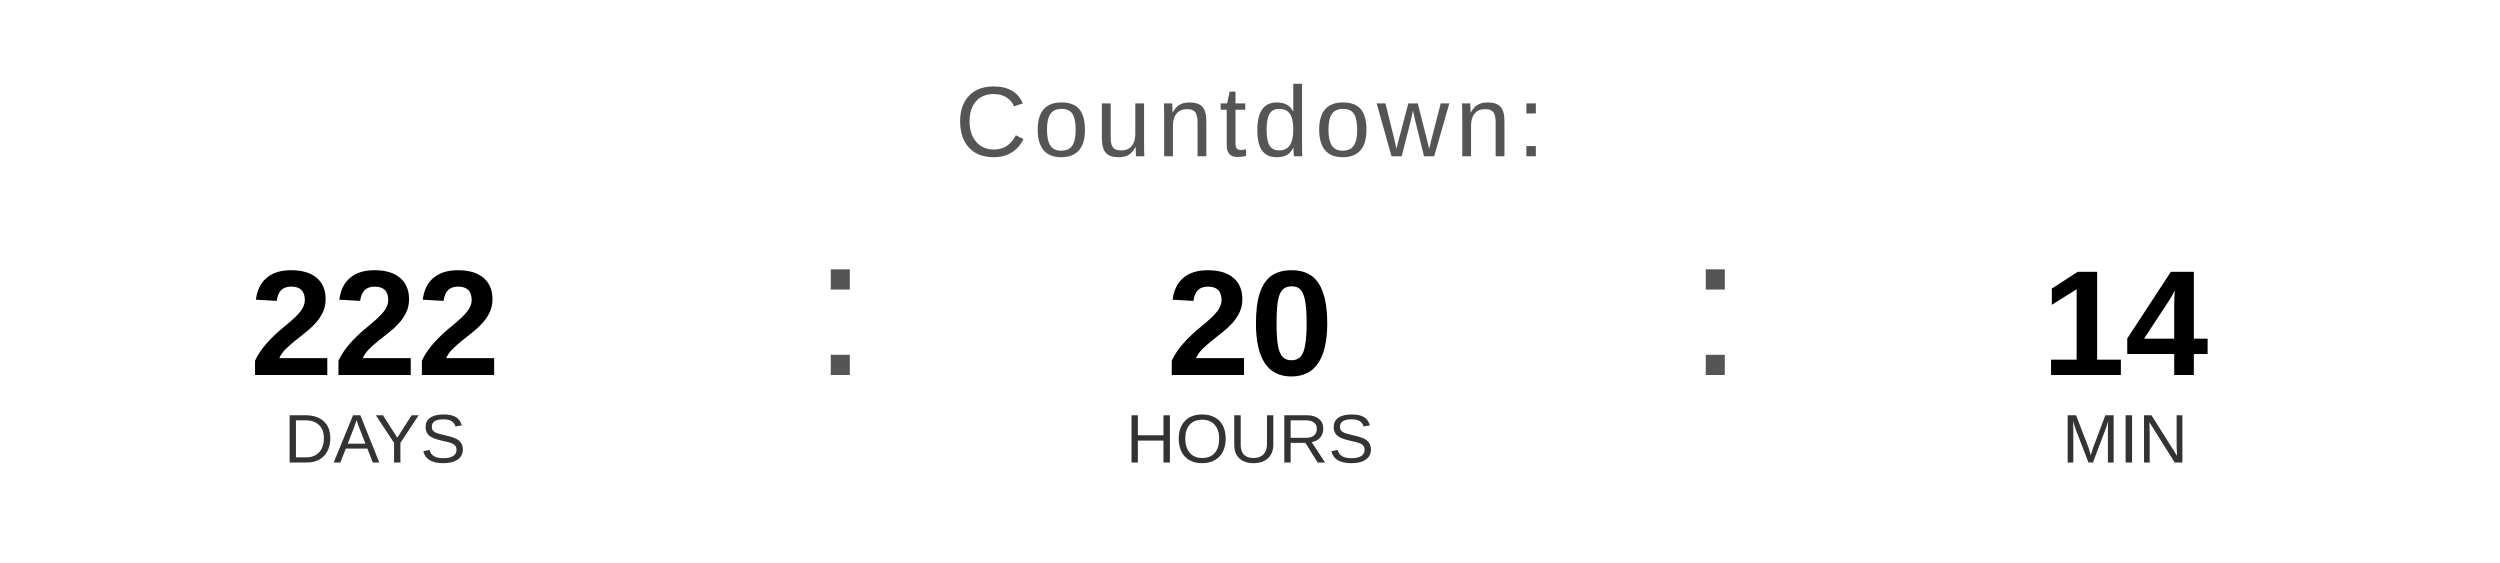
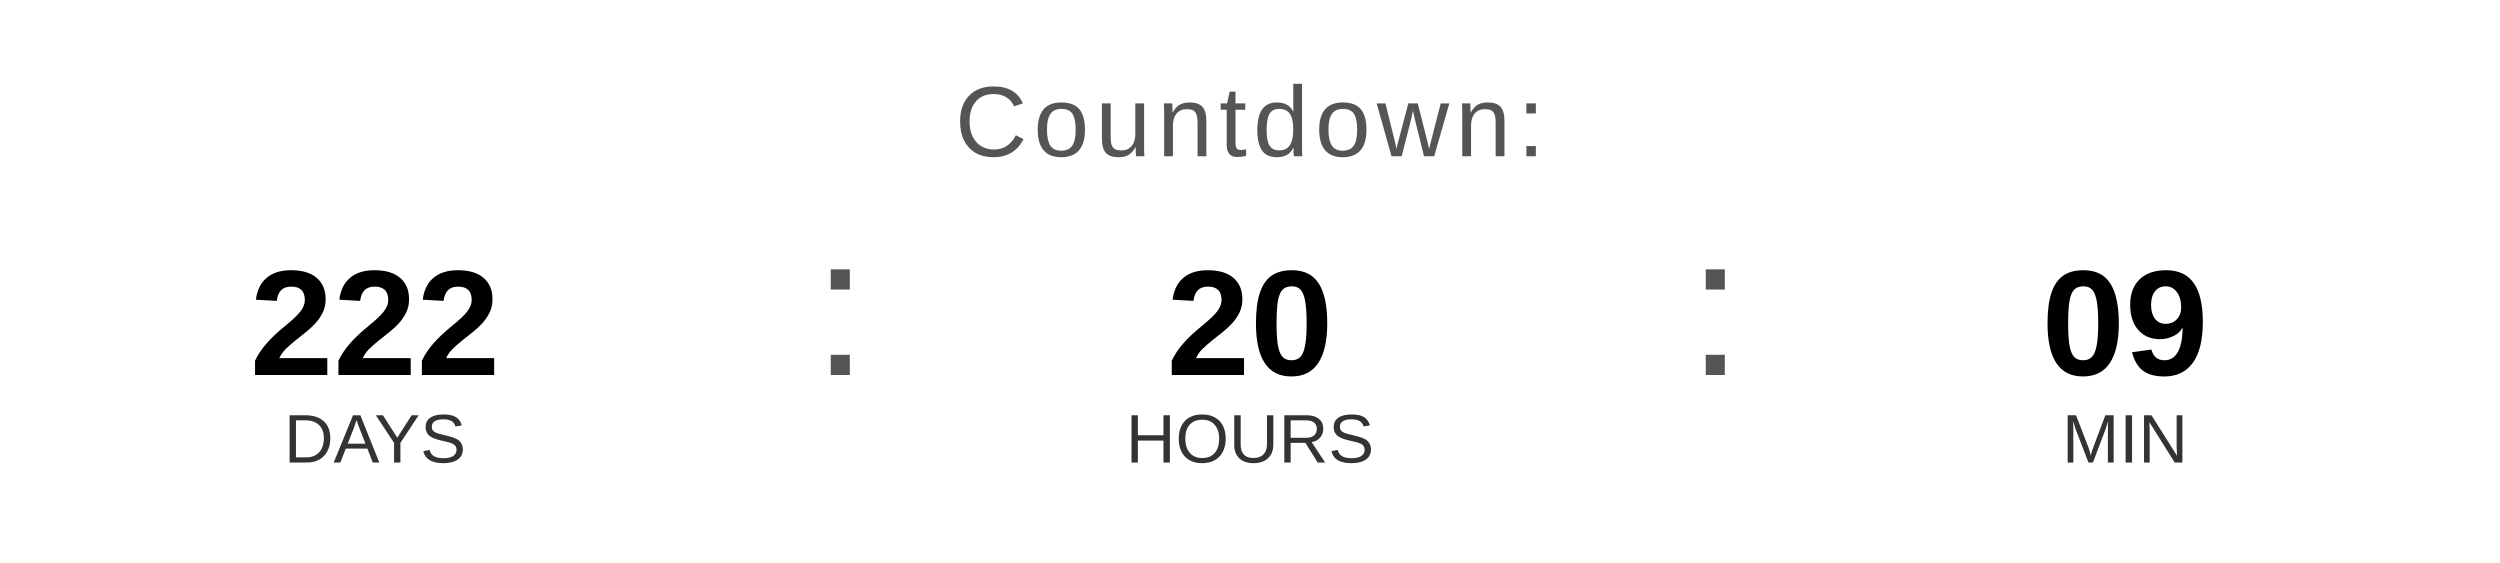
<svg xmlns="http://www.w3.org/2000/svg" width="400" height="90" viewBox="0 0 400 90">
  <text x="200" y="25" font-family="Arial, Helvetica, sans-serif" font-size="16" fill="#555555" text-anchor="middle" letter-spacing="1">
    Countdown:
  </text>
  <text x="60" y="60" font-family="Arial, Helvetica, sans-serif" font-size="24" font-weight="bold" fill="#000000" text-anchor="middle">222</text>
  <text x="60" y="74" font-family="Arial, Helvetica, sans-serif" font-size="11" fill="#333333" text-anchor="middle">DAYS</text>
  <text x="130" y="60" font-family="Arial, sans-serif" font-size="32" fill="#555555">:</text>
  <text x="200" y="60" font-family="Arial, Helvetica, sans-serif" font-size="24" font-weight="bold" fill="#000000" text-anchor="middle">20</text>
  <text x="200" y="74" font-family="Arial, Helvetica, sans-serif" font-size="11" fill="#333333" text-anchor="middle">HOURS</text>
  <text x="270" y="60" font-family="Arial, sans-serif" font-size="32" fill="#555555">:</text>
-   <text x="340" y="60" font-family="Arial, Helvetica, sans-serif" font-size="24" font-weight="bold" fill="#000000" text-anchor="middle">14</text>
+   <text x="340" y="60" font-family="Arial, Helvetica, sans-serif" font-size="24" font-weight="bold" fill="#000000" text-anchor="middle">09</text>
  <text x="340" y="74" font-family="Arial, Helvetica, sans-serif" font-size="11" fill="#333333" text-anchor="middle">MIN</text>
</svg>
